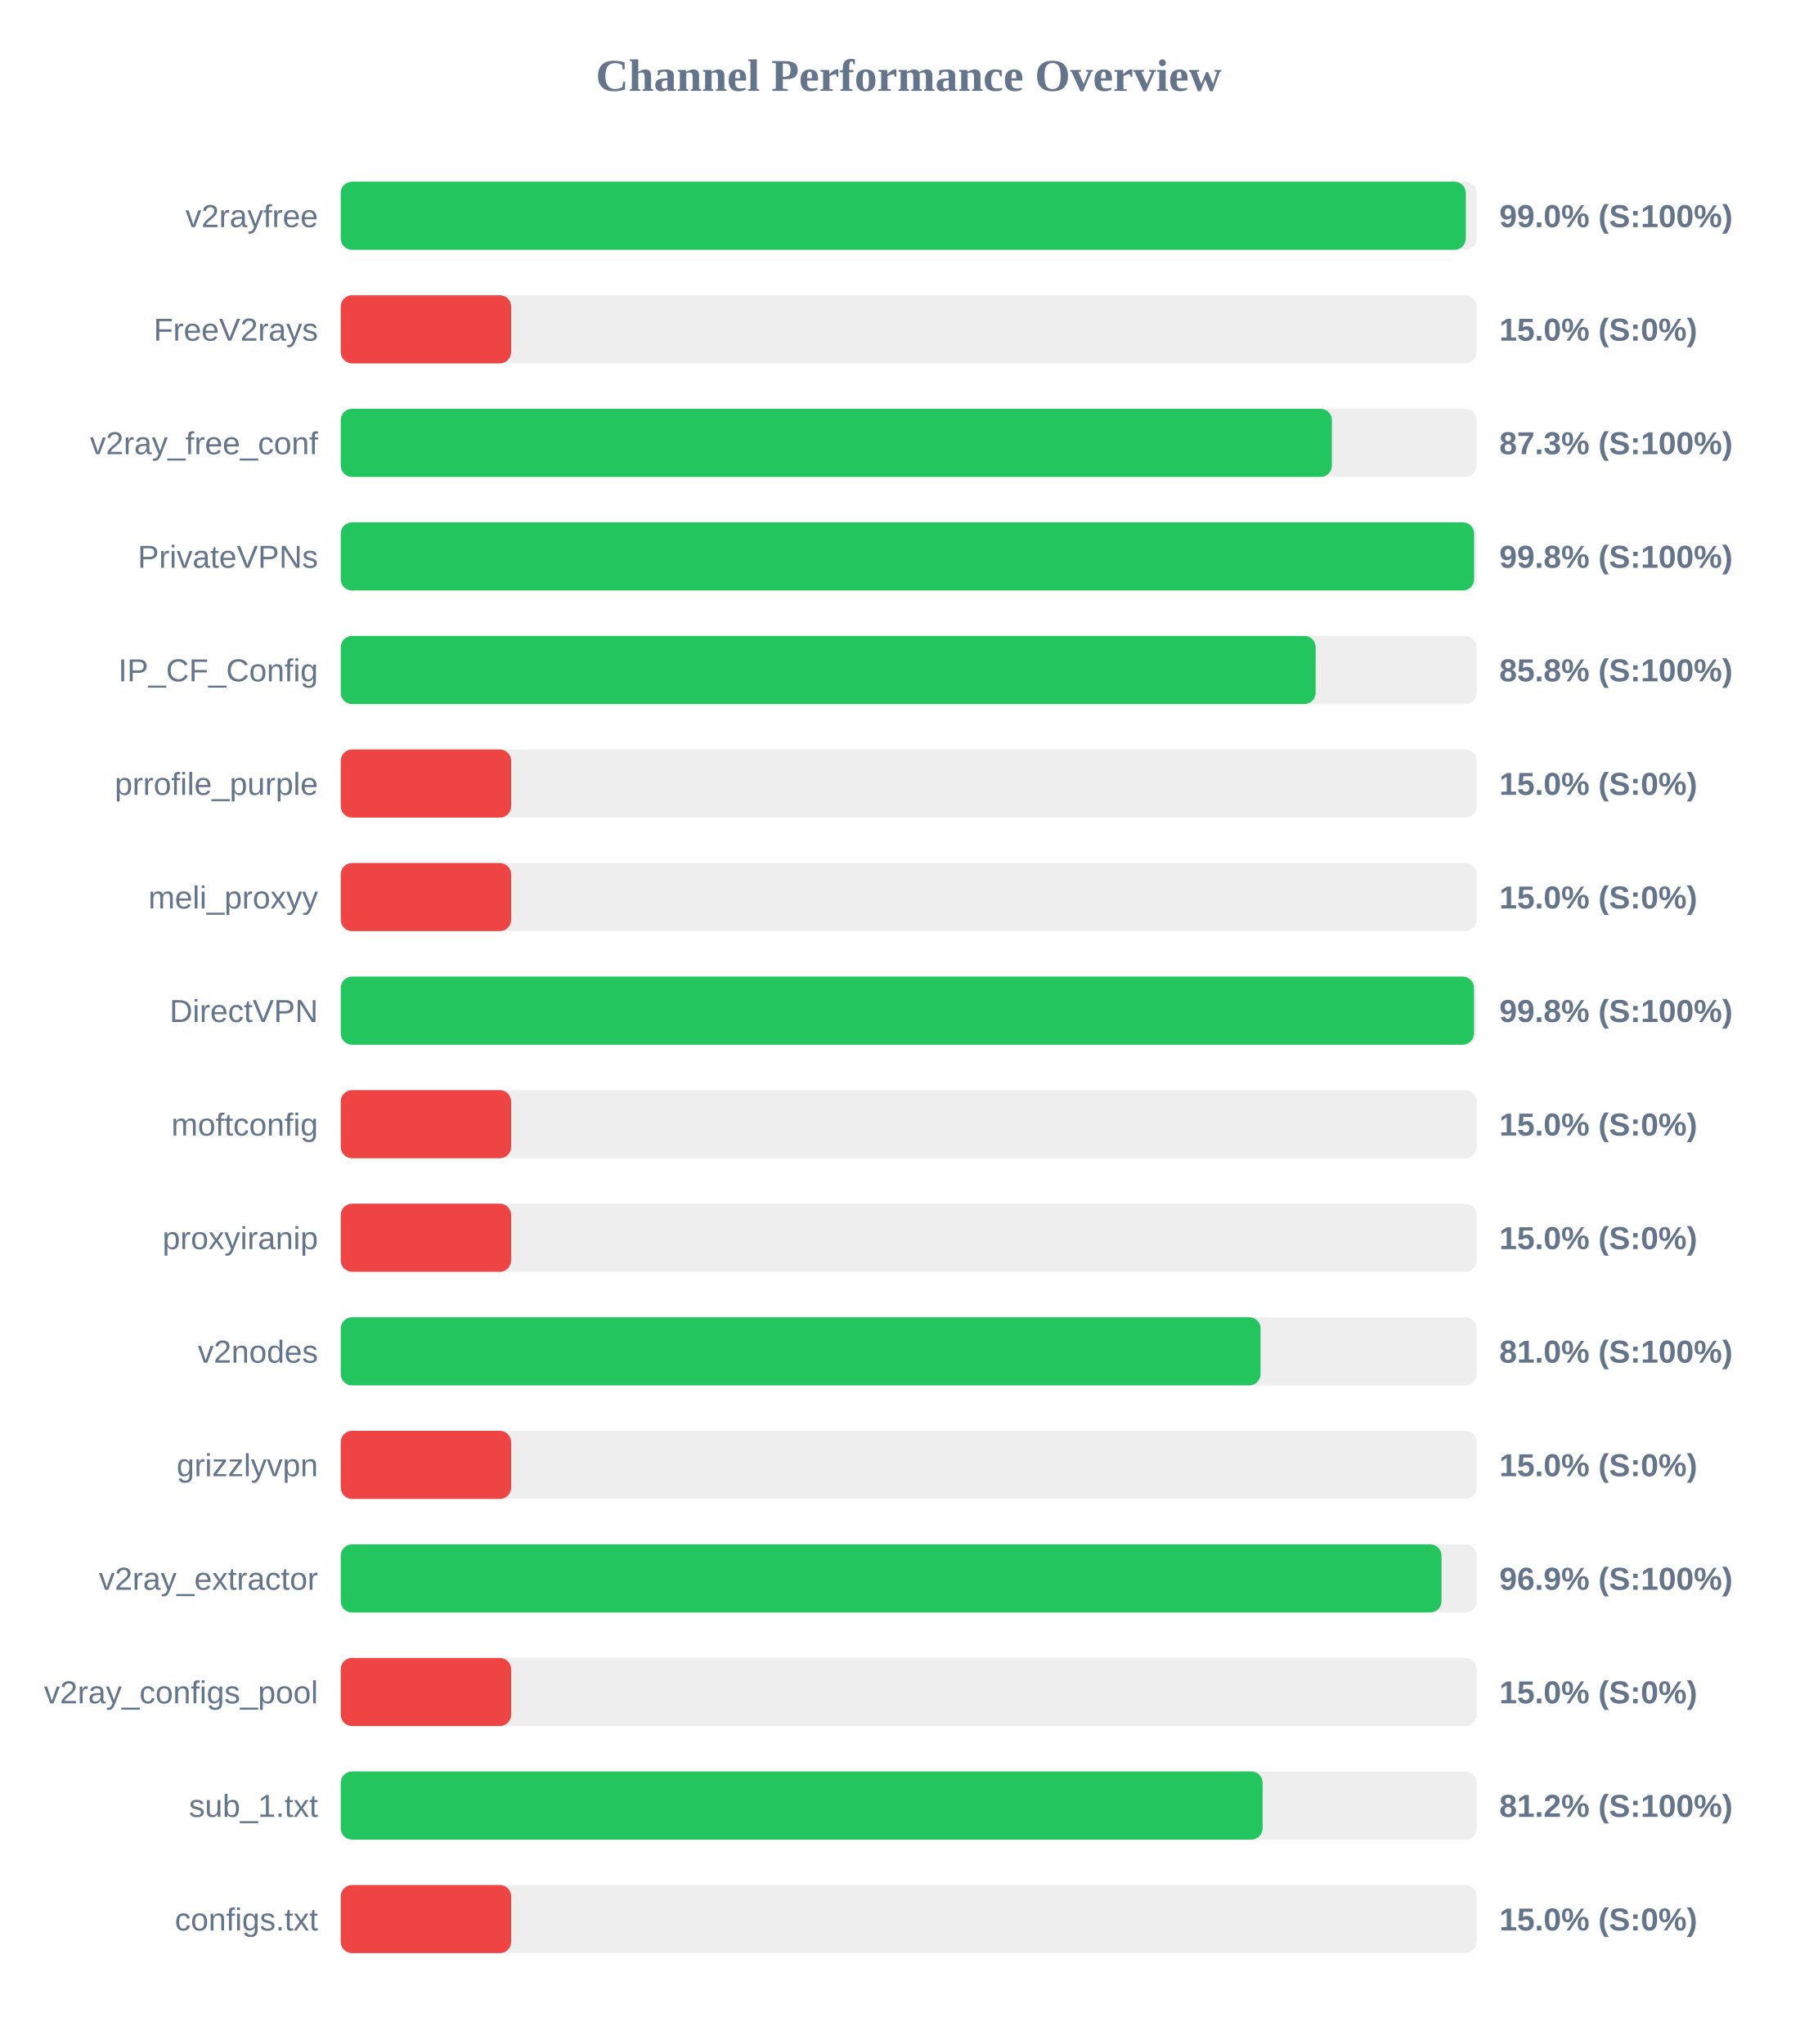
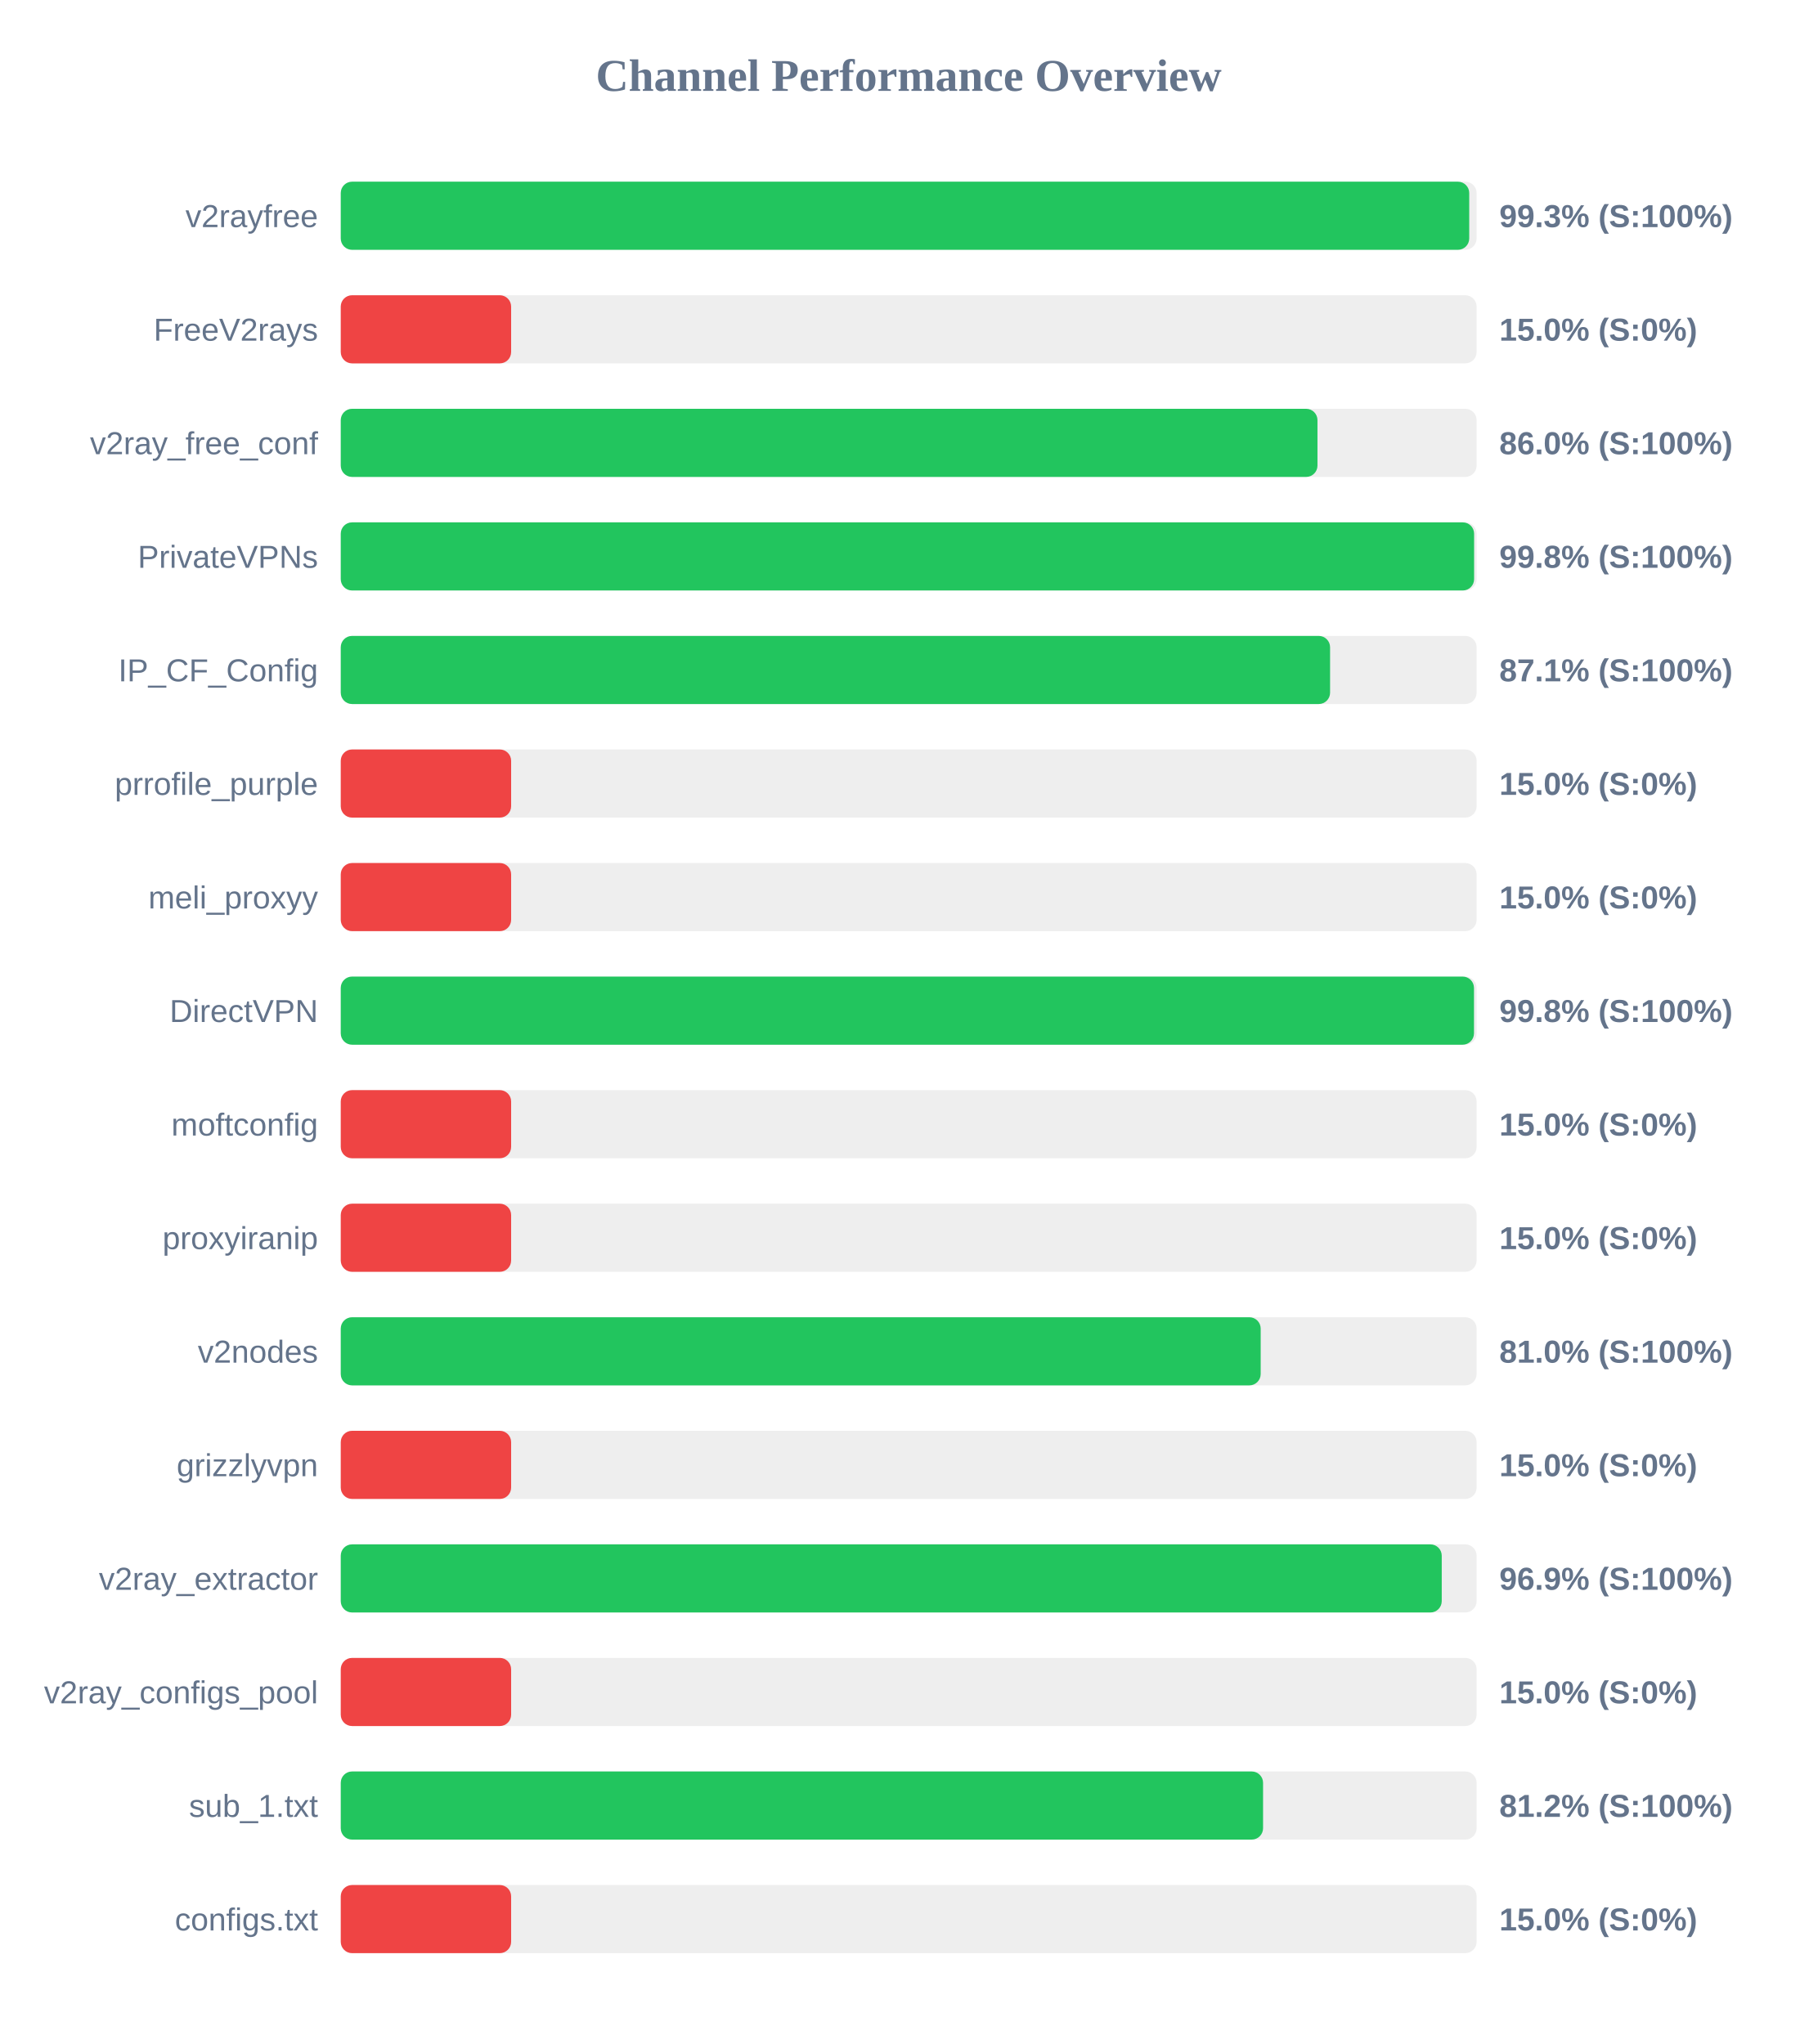
<svg xmlns="http://www.w3.org/2000/svg" width="800" height="900" version="1.1">
  <style>
        .row { font: 14px Arial; fill: #64748b; }
        .score { font: bold 14px Arial; fill: #64748b; }
    </style>
  <text x="400" y="40" text-anchor="middle" font-size="20px" font-weight="bold" fill="#64748b">Channel Performance Overview</text>
  <rect x="150" y="80" width="500" height="30" fill="#eee" rx="5" />
-   <rect x="150" y="80" width="495.25" height="30" fill="#22c55e" rx="5" />
+   <rect x="150" y="80" width="496.75" height="30" fill="#22c55e" rx="5" />
  <text x="140" y="100" text-anchor="end" class="row">v2rayfree</text>
-   <text x="660" y="100" text-anchor="start" class="score">99.0% (S:100%)</text>
+   <text x="660" y="100" text-anchor="start" class="score">99.3% (S:100%)</text>
  <rect x="150" y="130" width="500" height="30" fill="#eee" rx="5" />
  <rect x="150" y="130" width="75.0" height="30" fill="#ef4444" rx="5" />
  <text x="140" y="150" text-anchor="end" class="row">FreeV2rays</text>
  <text x="660" y="150" text-anchor="start" class="score">15.0% (S:0%)</text>
  <rect x="150" y="180" width="500" height="30" fill="#eee" rx="5" />
-   <rect x="150" y="180" width="436.3" height="30" fill="#22c55e" rx="5" />
+   <rect x="150" y="180" width="429.95" height="30" fill="#22c55e" rx="5" />
  <text x="140" y="200" text-anchor="end" class="row">v2ray_free_conf</text>
-   <text x="660" y="200" text-anchor="start" class="score">87.3% (S:100%)</text>
+   <text x="660" y="200" text-anchor="start" class="score">86.0% (S:100%)</text>
  <rect x="150" y="230" width="500" height="30" fill="#eee" rx="5" />
  <rect x="150" y="230" width="498.9" height="30" fill="#22c55e" rx="5" />
  <text x="140" y="250" text-anchor="end" class="row">PrivateVPNs</text>
  <text x="660" y="250" text-anchor="start" class="score">99.8% (S:100%)</text>
  <rect x="150" y="280" width="500" height="30" fill="#eee" rx="5" />
-   <rect x="150" y="280" width="429.15" height="30" fill="#22c55e" rx="5" />
+   <rect x="150" y="280" width="435.5" height="30" fill="#22c55e" rx="5" />
  <text x="140" y="300" text-anchor="end" class="row">IP_CF_Config</text>
-   <text x="660" y="300" text-anchor="start" class="score">85.8% (S:100%)</text>
+   <text x="660" y="300" text-anchor="start" class="score">87.1% (S:100%)</text>
  <rect x="150" y="330" width="500" height="30" fill="#eee" rx="5" />
  <rect x="150" y="330" width="75.0" height="30" fill="#ef4444" rx="5" />
  <text x="140" y="350" text-anchor="end" class="row">prrofile_purple</text>
  <text x="660" y="350" text-anchor="start" class="score">15.0% (S:0%)</text>
  <rect x="150" y="380" width="500" height="30" fill="#eee" rx="5" />
  <rect x="150" y="380" width="75.0" height="30" fill="#ef4444" rx="5" />
  <text x="140" y="400" text-anchor="end" class="row">meli_proxyy</text>
  <text x="660" y="400" text-anchor="start" class="score">15.0% (S:0%)</text>
  <rect x="150" y="430" width="500" height="30" fill="#eee" rx="5" />
  <rect x="150" y="430" width="498.85" height="30" fill="#22c55e" rx="5" />
  <text x="140" y="450" text-anchor="end" class="row">DirectVPN</text>
  <text x="660" y="450" text-anchor="start" class="score">99.8% (S:100%)</text>
  <rect x="150" y="480" width="500" height="30" fill="#eee" rx="5" />
  <rect x="150" y="480" width="75.0" height="30" fill="#ef4444" rx="5" />
  <text x="140" y="500" text-anchor="end" class="row">moftconfig</text>
  <text x="660" y="500" text-anchor="start" class="score">15.0% (S:0%)</text>
  <rect x="150" y="530" width="500" height="30" fill="#eee" rx="5" />
  <rect x="150" y="530" width="75.0" height="30" fill="#ef4444" rx="5" />
  <text x="140" y="550" text-anchor="end" class="row">proxyiranip</text>
  <text x="660" y="550" text-anchor="start" class="score">15.0% (S:0%)</text>
  <rect x="150" y="580" width="500" height="30" fill="#eee" rx="5" />
-   <rect x="150" y="580" width="404.9" height="30" fill="#22c55e" rx="5" />
+   <rect x="150" y="580" width="404.95" height="30" fill="#22c55e" rx="5" />
  <text x="140" y="600" text-anchor="end" class="row">v2nodes</text>
  <text x="660" y="600" text-anchor="start" class="score">81.0% (S:100%)</text>
  <rect x="150" y="630" width="500" height="30" fill="#eee" rx="5" />
  <rect x="150" y="630" width="75.0" height="30" fill="#ef4444" rx="5" />
  <text x="140" y="650" text-anchor="end" class="row">grizzlyvpn</text>
  <text x="660" y="650" text-anchor="start" class="score">15.0% (S:0%)</text>
  <rect x="150" y="680" width="500" height="30" fill="#eee" rx="5" />
-   <rect x="150" y="680" width="484.55" height="30" fill="#22c55e" rx="5" />
+   <rect x="150" y="680" width="484.65" height="30" fill="#22c55e" rx="5" />
  <text x="140" y="700" text-anchor="end" class="row">v2ray_extractor</text>
  <text x="660" y="700" text-anchor="start" class="score">96.9% (S:100%)</text>
  <rect x="150" y="730" width="500" height="30" fill="#eee" rx="5" />
  <rect x="150" y="730" width="75.0" height="30" fill="#ef4444" rx="5" />
  <text x="140" y="750" text-anchor="end" class="row">v2ray_configs_pool</text>
  <text x="660" y="750" text-anchor="start" class="score">15.0% (S:0%)</text>
  <rect x="150" y="780" width="500" height="30" fill="#eee" rx="5" />
-   <rect x="150" y="780" width="405.8" height="30" fill="#22c55e" rx="5" />
+   <rect x="150" y="780" width="406.0" height="30" fill="#22c55e" rx="5" />
  <text x="140" y="800" text-anchor="end" class="row">sub_1.txt</text>
  <text x="660" y="800" text-anchor="start" class="score">81.2% (S:100%)</text>
  <rect x="150" y="830" width="500" height="30" fill="#eee" rx="5" />
  <rect x="150" y="830" width="75.0" height="30" fill="#ef4444" rx="5" />
  <text x="140" y="850" text-anchor="end" class="row">configs.txt</text>
  <text x="660" y="850" text-anchor="start" class="score">15.0% (S:0%)</text>
</svg>
